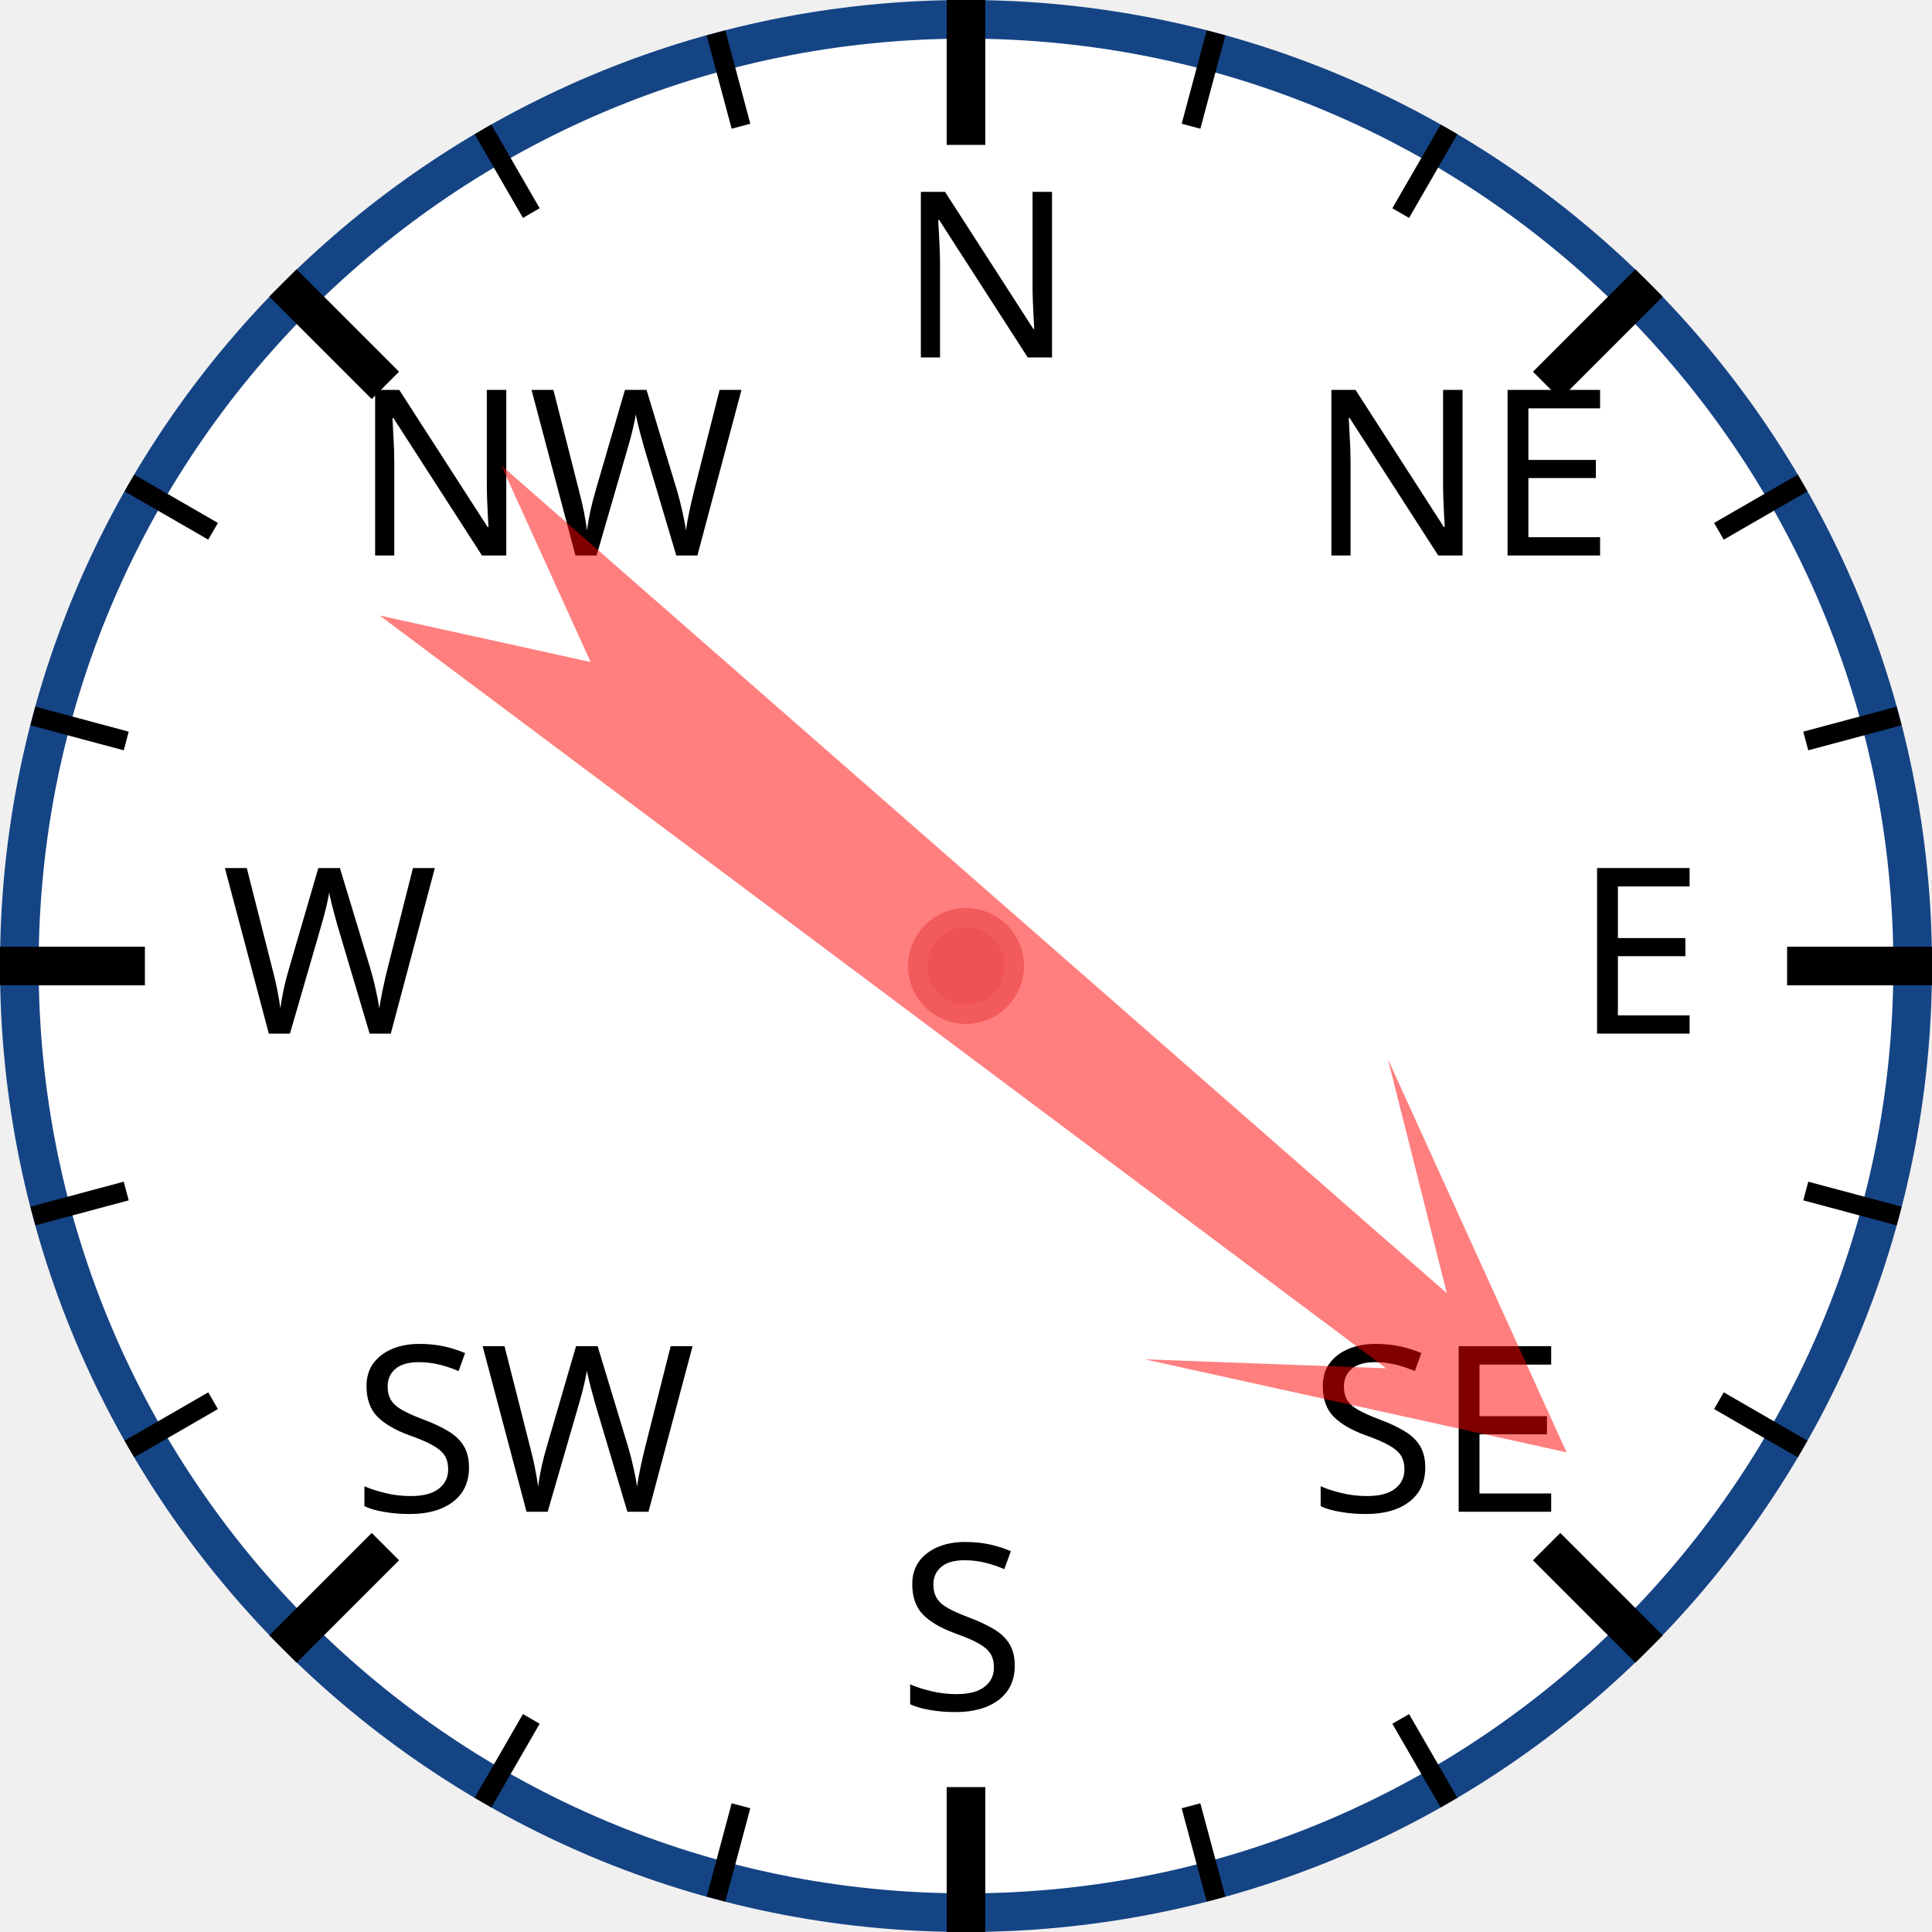
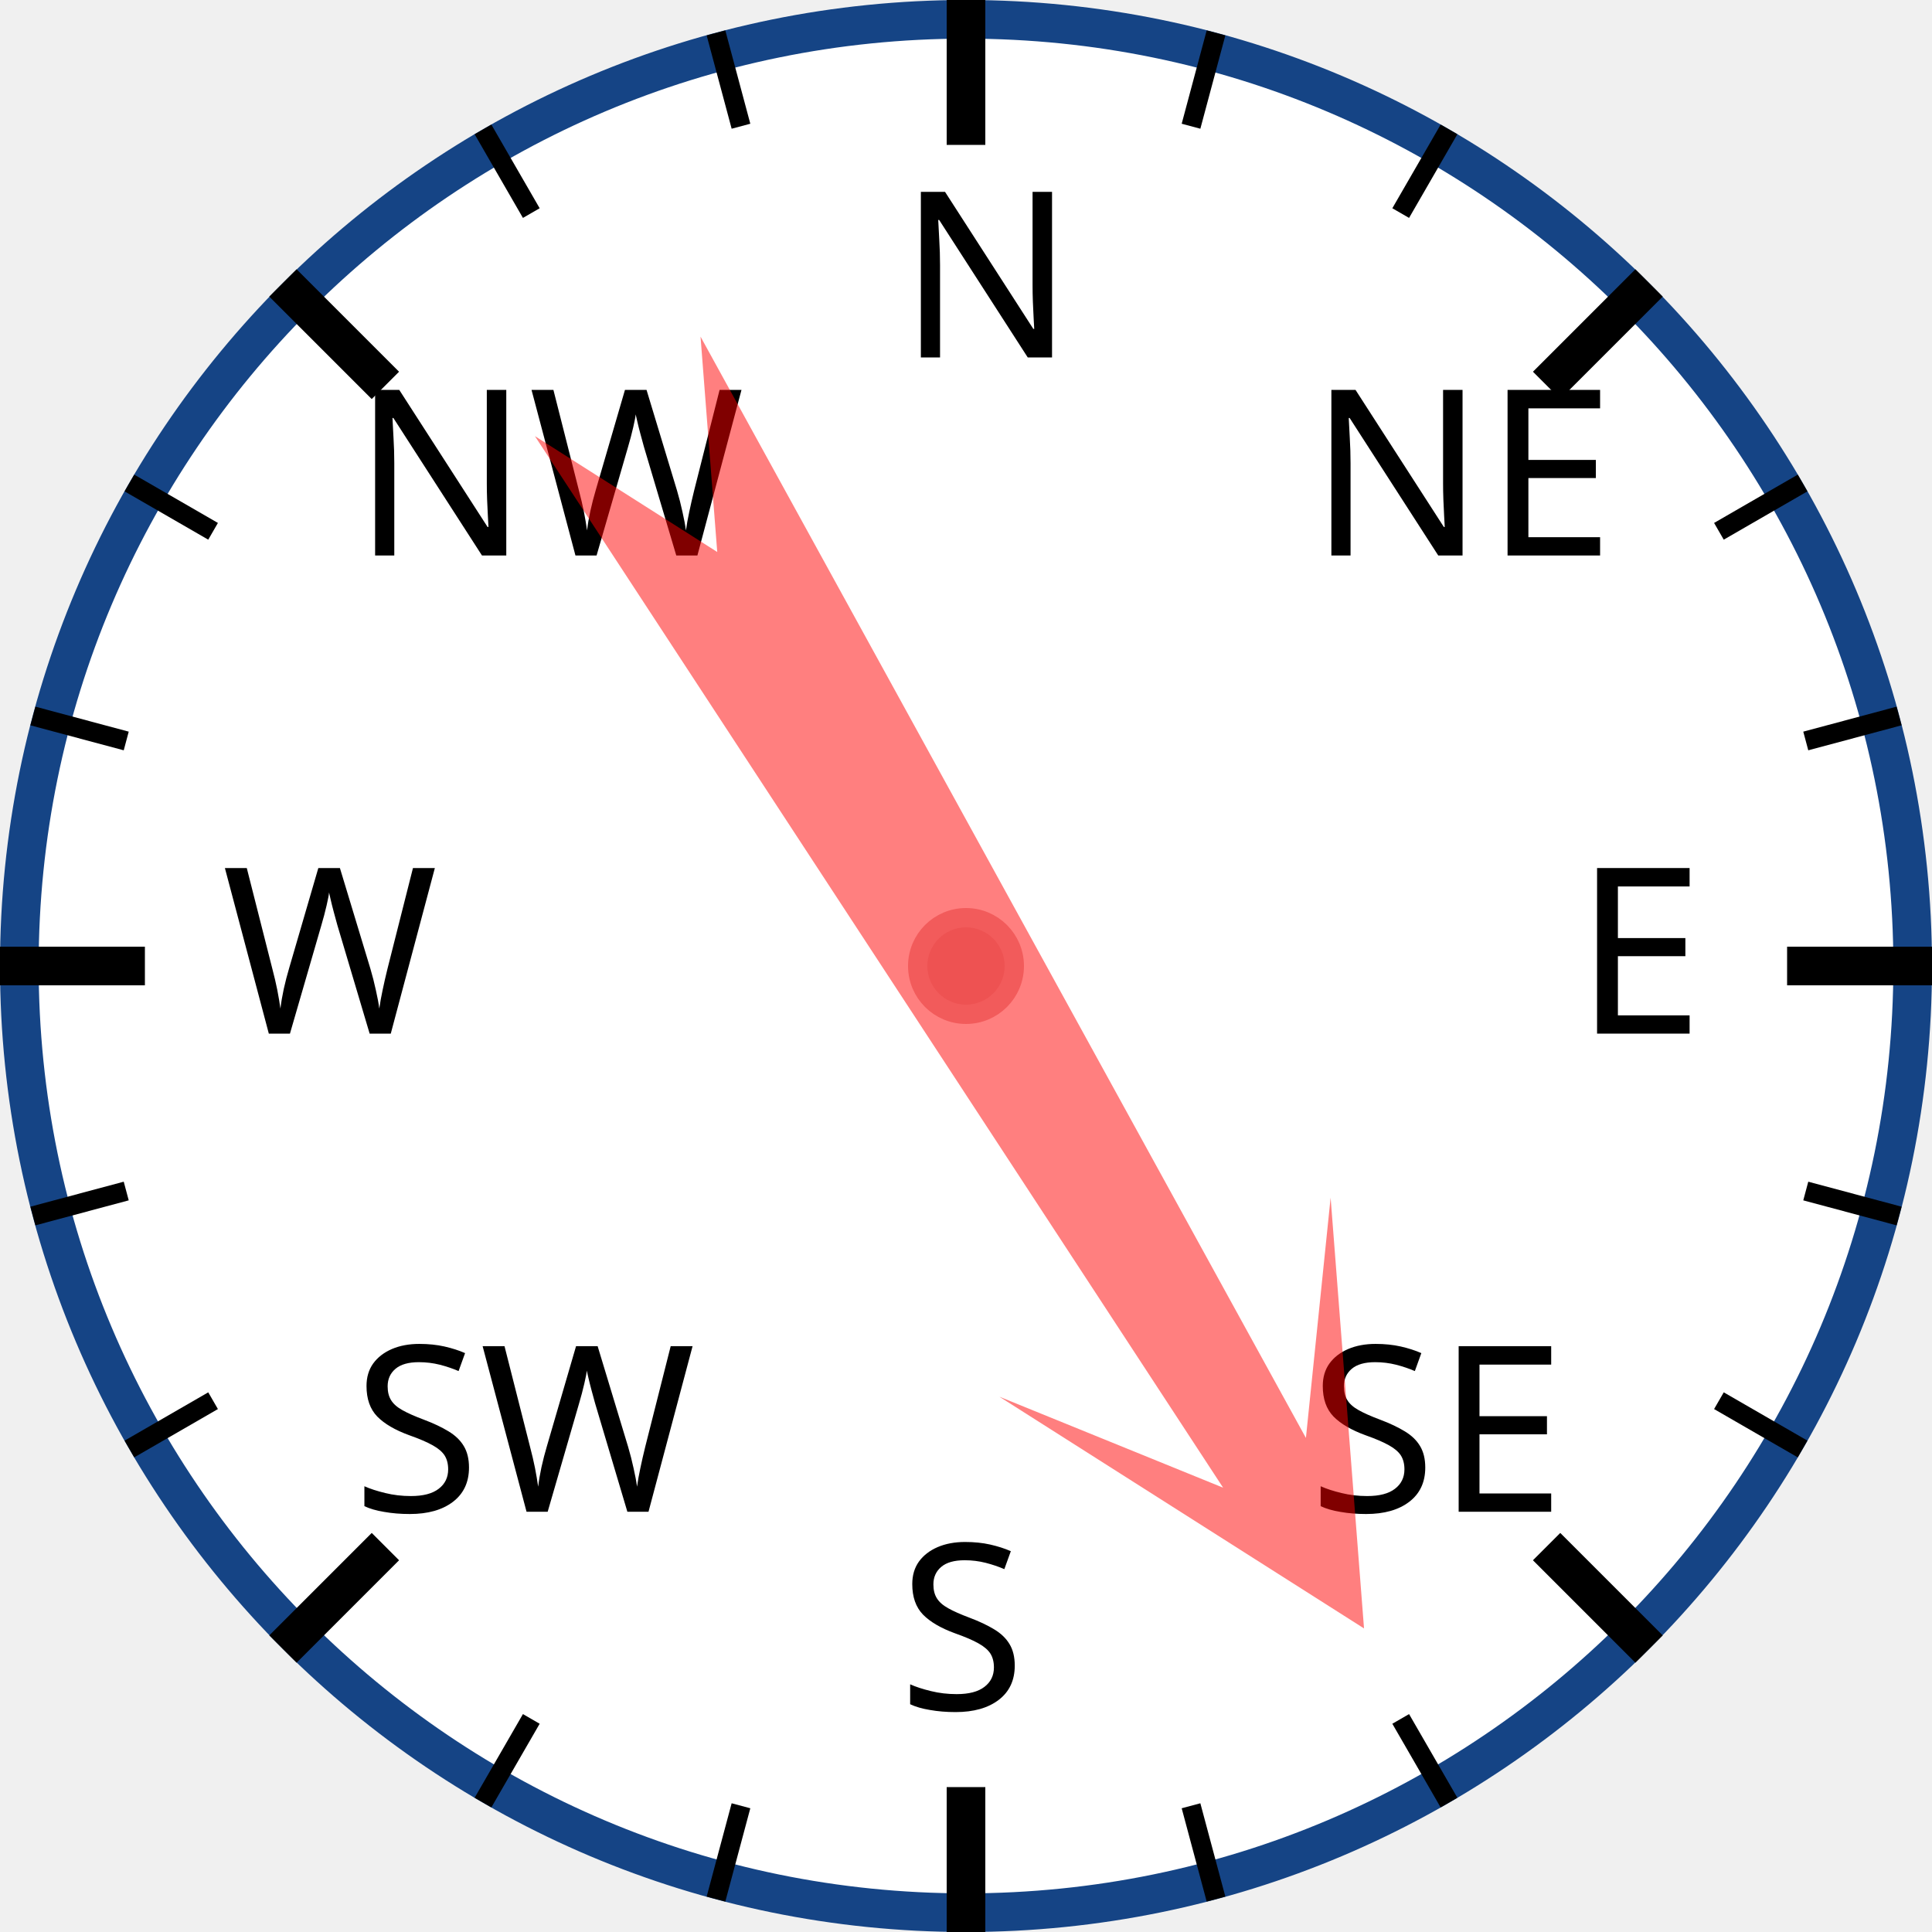
<svg xmlns="http://www.w3.org/2000/svg" width="120px" height="120px" viewBox="0 0 200 200">
  <circle cx="100" cy="100" r="98" style="fill: white; stroke: #154485; stroke-width: 4;" />
  <text x="93.0" y="37.0" style="font-family: sans-serif; font-size: 18pt;">N</text>
  <line x1="100.0" y1="0.0" x2="100.0" y2="15.0" style="stroke: black; stroke-width: 4;" />
  <line x1="74.118" y1="3.407" x2="76.706" y2="13.067" style="stroke: black; stroke-width: 2;" />
  <line x1="50" y1="13.397" x2="55" y2="22.058" style="stroke: black; stroke-width: 2;" />
  <text x="36.503" y="57.503" style="font-family: sans-serif; font-size: 18pt;">NW</text>
  <line x1="29.289" y1="29.289" x2="39.896" y2="39.896" style="stroke: black; stroke-width: 4;" />
  <line x1="13.397" y1="50" x2="22.058" y2="55" style="stroke: black; stroke-width: 2;" />
  <line x1="3.407" y1="74.118" x2="13.067" y2="76.706" style="stroke: black; stroke-width: 2;" />
  <text x="23.0" y="107.0" style="font-family: sans-serif; font-size: 18pt;">W</text>
  <line x1="0.0" y1="100.0" x2="15.0" y2="100.0" style="stroke: black; stroke-width: 4;" />
  <line x1="3.407" y1="125.882" x2="13.067" y2="123.294" style="stroke: black; stroke-width: 2;" />
  <line x1="13.397" y1="150" x2="22.058" y2="145" style="stroke: black; stroke-width: 2;" />
  <text x="36.503" y="156.497" style="font-family: sans-serif; font-size: 18pt;">SW</text>
  <line x1="29.289" y1="170.711" x2="39.896" y2="160.104" style="stroke: black; stroke-width: 4;" />
  <line x1="50" y1="186.603" x2="55" y2="177.942" style="stroke: black; stroke-width: 2;" />
  <line x1="74.118" y1="196.593" x2="76.706" y2="186.933" style="stroke: black; stroke-width: 2;" />
  <text x="93" y="177.0" style="font-family: sans-serif; font-size: 18pt;">S</text>
  <line x1="100" y1="200.0" x2="100" y2="185.0" style="stroke: black; stroke-width: 4;" />
  <line x1="125.882" y1="196.593" x2="123.294" y2="186.933" style="stroke: black; stroke-width: 2;" />
  <line x1="150.0" y1="186.603" x2="145.0" y2="177.942" style="stroke: black; stroke-width: 2;" />
  <text x="135.497" y="156.497" style="font-family: sans-serif; font-size: 18pt;">SE</text>
  <line x1="170.711" y1="170.711" x2="160.104" y2="160.104" style="stroke: black; stroke-width: 4;" />
  <line x1="186.603" y1="150" x2="177.942" y2="145" style="stroke: black; stroke-width: 2;" />
  <line x1="196.593" y1="125.882" x2="186.933" y2="123.294" style="stroke: black; stroke-width: 2;" />
  <text x="163.0" y="107" style="font-family: sans-serif; font-size: 18pt;">E</text>
  <line x1="200.0" y1="100" x2="185.0" y2="100" style="stroke: black; stroke-width: 4;" />
  <line x1="196.593" y1="74.118" x2="186.933" y2="76.706" style="stroke: black; stroke-width: 2;" />
  <line x1="186.603" y1="50" x2="177.942" y2="55" style="stroke: black; stroke-width: 2;" />
  <text x="135.497" y="57.503" style="font-family: sans-serif; font-size: 18pt;">NE</text>
  <line x1="170.711" y1="29.289" x2="160.104" y2="39.896" style="stroke: black; stroke-width: 4;" />
  <line x1="150" y1="13.397" x2="145" y2="22.058" style="stroke: black; stroke-width: 2;" />
  <line x1="125.882" y1="3.407" x2="123.294" y2="13.067" style="stroke: black; stroke-width: 2;" />
-   <polygon points="100 20 120 60 105 40 110 170 100 150 90 170 95 40 80 60" style="fill: red; fill-opacity: 0.5;" transform="rotate(129,100,100)" />
+   <polygon points="100 20 120 60 105 40 110 170 100 150 90 170 95 40 80 60" style="fill: red; fill-opacity: 0.5;" transform="rotate(149,100,100)" />
  <circle cx="100" cy="100" r="5" style="fill: #EE5252; stroke: #F25B5B; stroke-width: 2;" />
</svg>
